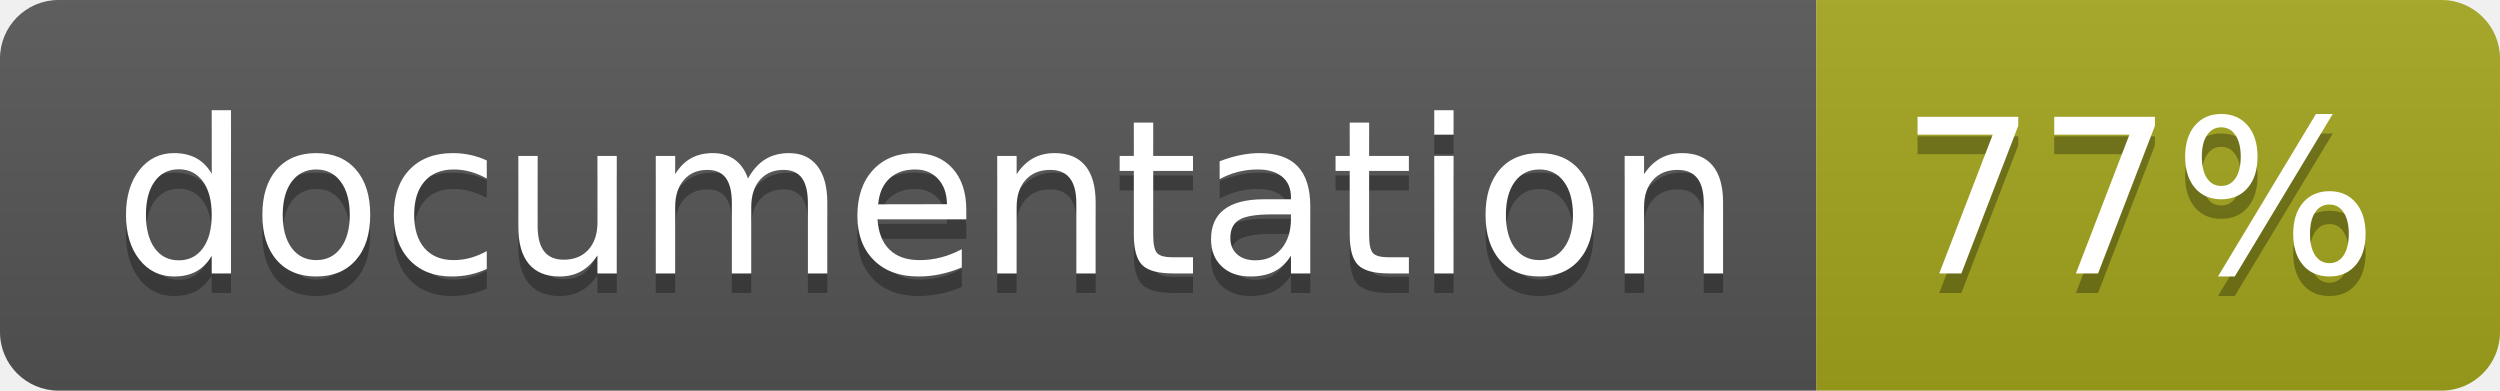
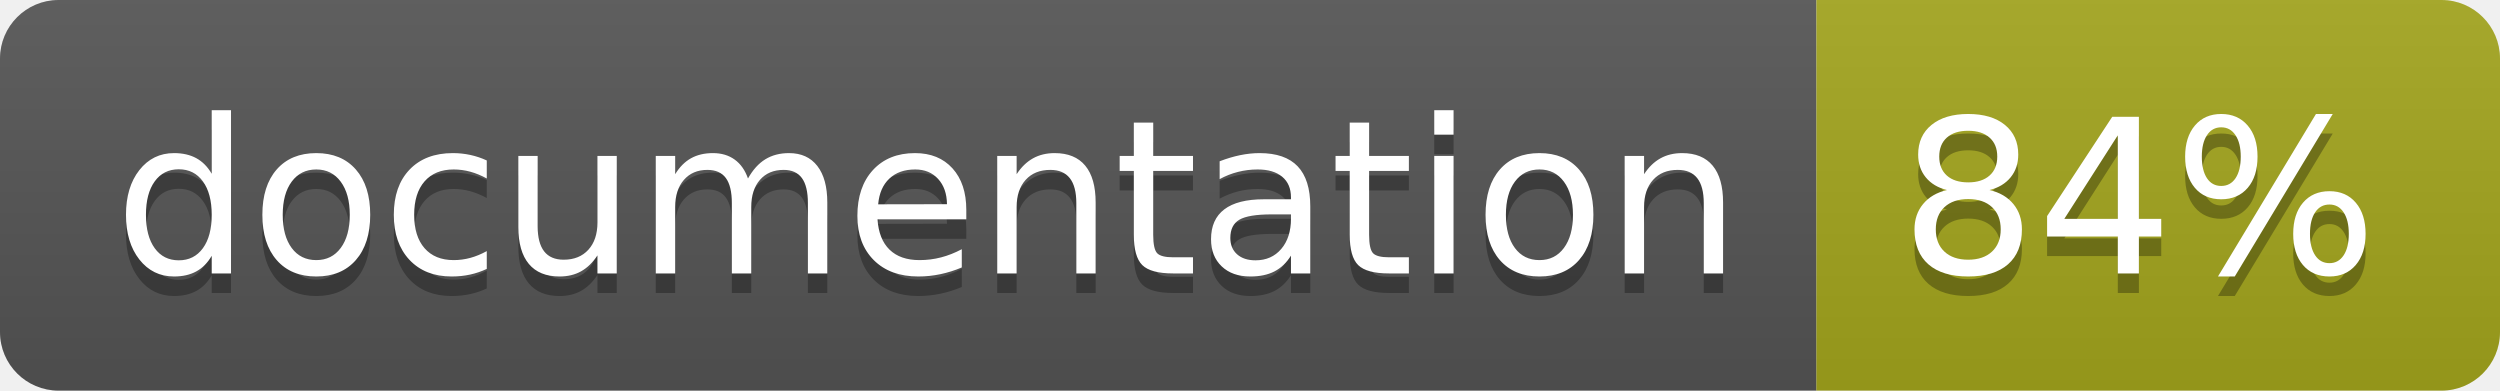
<svg xmlns="http://www.w3.org/2000/svg" width="128" height="20">
  <linearGradient id="b" x2="0" y2="100%">
    <stop offset="0" stop-color="#bbb" stop-opacity=".1" />
    <stop offset="1" stop-opacity=".1" />
  </linearGradient>
  <clipPath id="a">
    <rect width="128" height="20" rx="3" fill="#fff" />
  </clipPath>
  <g clip-path="url(#a)">
    <path fill="#555" d="M0 0h93v20H0z" />
    <path fill="#a4a61d" d="M93 0h35v20H93z" />
    <path fill="url(#b)" d="M0 0h128v20H0z" />
  </g>
  <g fill="#fff" text-anchor="middle" font-family="DejaVu Sans,Verdana,Geneva,sans-serif" font-size="110">
    <text x="475" y="150" fill="#010101" fill-opacity=".3" transform="scale(.1)" textLength="830">
      documentation
    </text>
    <text x="475" y="140" transform="scale(.1)" textLength="830">
      documentation
    </text>
    <text x="1095" y="150" fill="#010101" fill-opacity=".3" transform="scale(.1)" textLength="250">
-       77%
+       84%
    </text>
    <text x="1095" y="140" transform="scale(.1)" textLength="250">
-       77%
+       84%
    </text>
  </g>
</svg>
